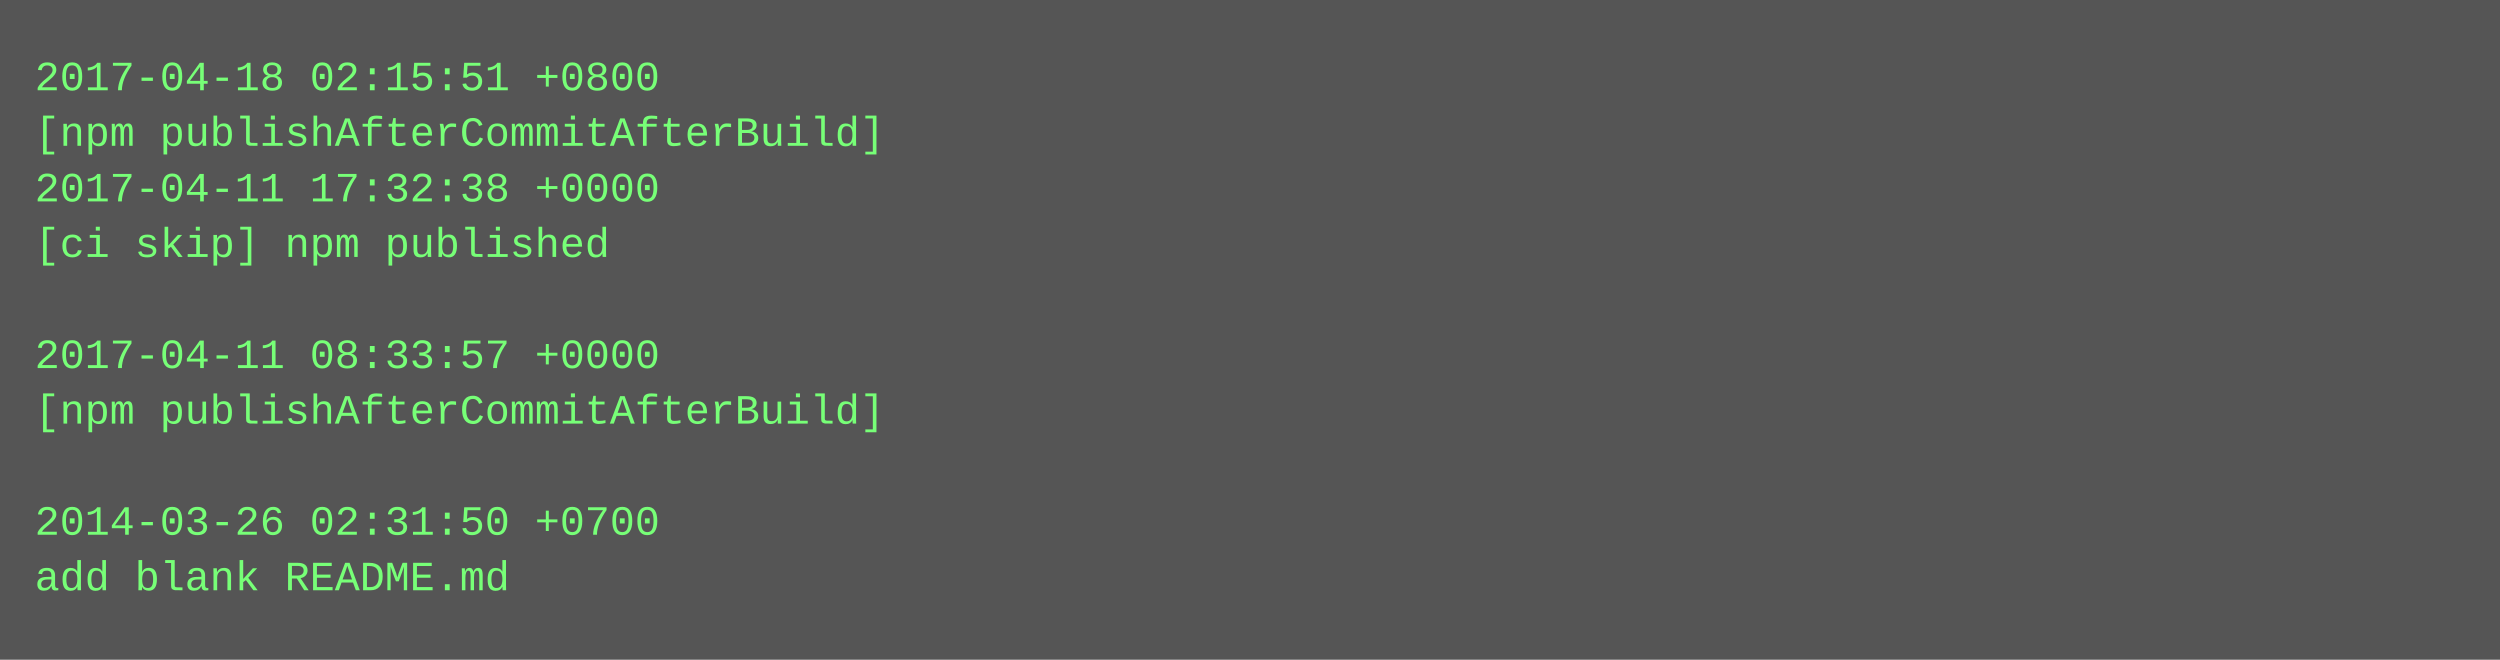
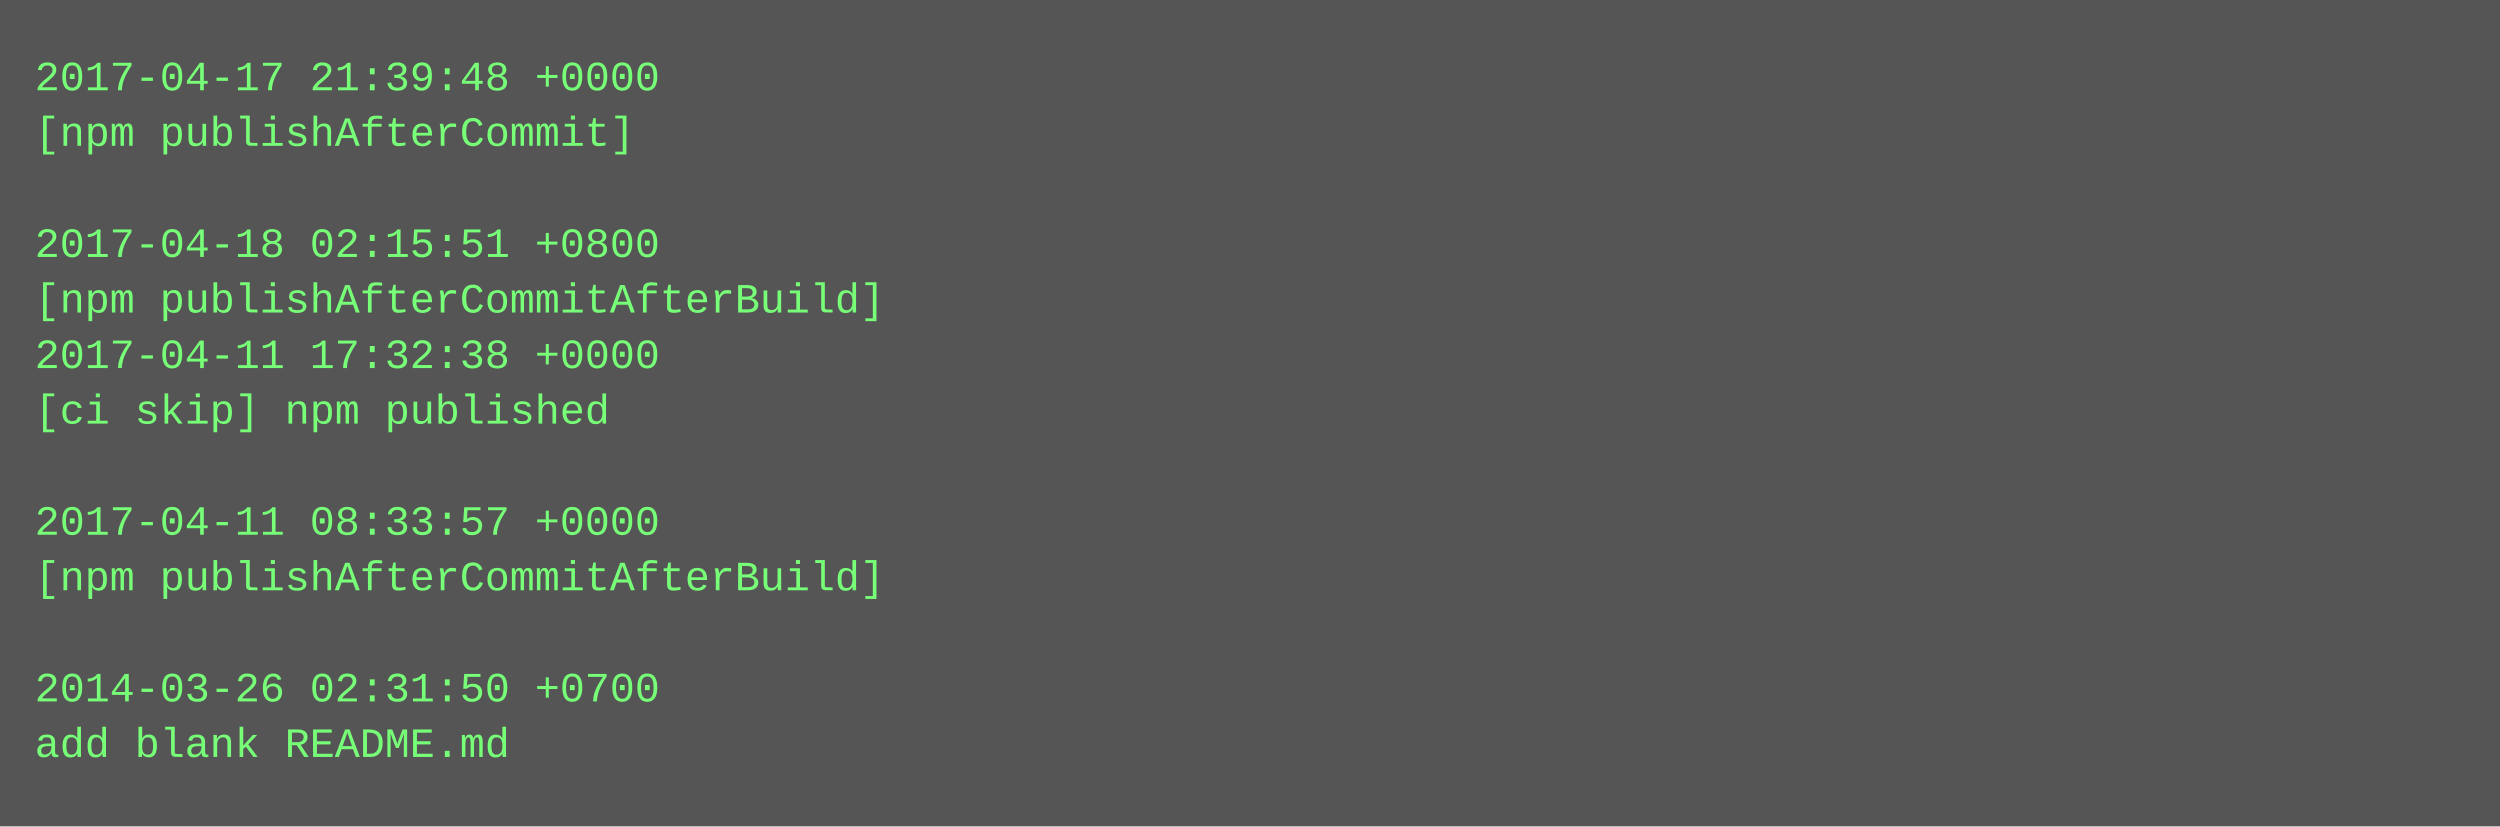
- <svg xmlns="http://www.w3.org/2000/svg" height="190" width="720">
-   <rect height="190" fill="#555" width="720" />
+ <svg xmlns="http://www.w3.org/2000/svg" height="238" width="720">
+   <rect height="238" fill="#555" width="720" />
  <text fill="#7f7" font-family="Courier New" font-size="12" xml:space="preserve">
-     <tspan x="10" y="26">2017-04-18 02:15:51 +0800</tspan>
-     <tspan x="10" y="42">[npm publishAfterCommitAfterBuild]</tspan>
-     <tspan x="10" y="58">2017-04-11 17:32:38 +0000</tspan>
-     <tspan x="10" y="74">[ci skip] npm published</tspan>
-     <tspan x="10" y="90" />
-     <tspan x="10" y="106">2017-04-11 08:33:57 +0000</tspan>
-     <tspan x="10" y="122">[npm publishAfterCommitAfterBuild]</tspan>
+     <tspan x="10" y="26">2017-04-17 21:39:48 +0000</tspan>
+     <tspan x="10" y="42">[npm publishAfterCommit]</tspan>
+     <tspan x="10" y="58" />
+     <tspan x="10" y="74">2017-04-18 02:15:51 +0800</tspan>
+     <tspan x="10" y="90">[npm publishAfterCommitAfterBuild]</tspan>
+     <tspan x="10" y="106">2017-04-11 17:32:38 +0000</tspan>
+     <tspan x="10" y="122">[ci skip] npm published</tspan>
    <tspan x="10" y="138" />
-     <tspan x="10" y="154">2014-03-26 02:31:50 +0700</tspan>
-     <tspan x="10" y="170">add blank README.md</tspan>
+     <tspan x="10" y="154">2017-04-11 08:33:57 +0000</tspan>
+     <tspan x="10" y="170">[npm publishAfterCommitAfterBuild]</tspan>
+     <tspan x="10" y="186" />
+     <tspan x="10" y="202">2014-03-26 02:31:50 +0700</tspan>
+     <tspan x="10" y="218">add blank README.md</tspan>
  </text>
</svg>
